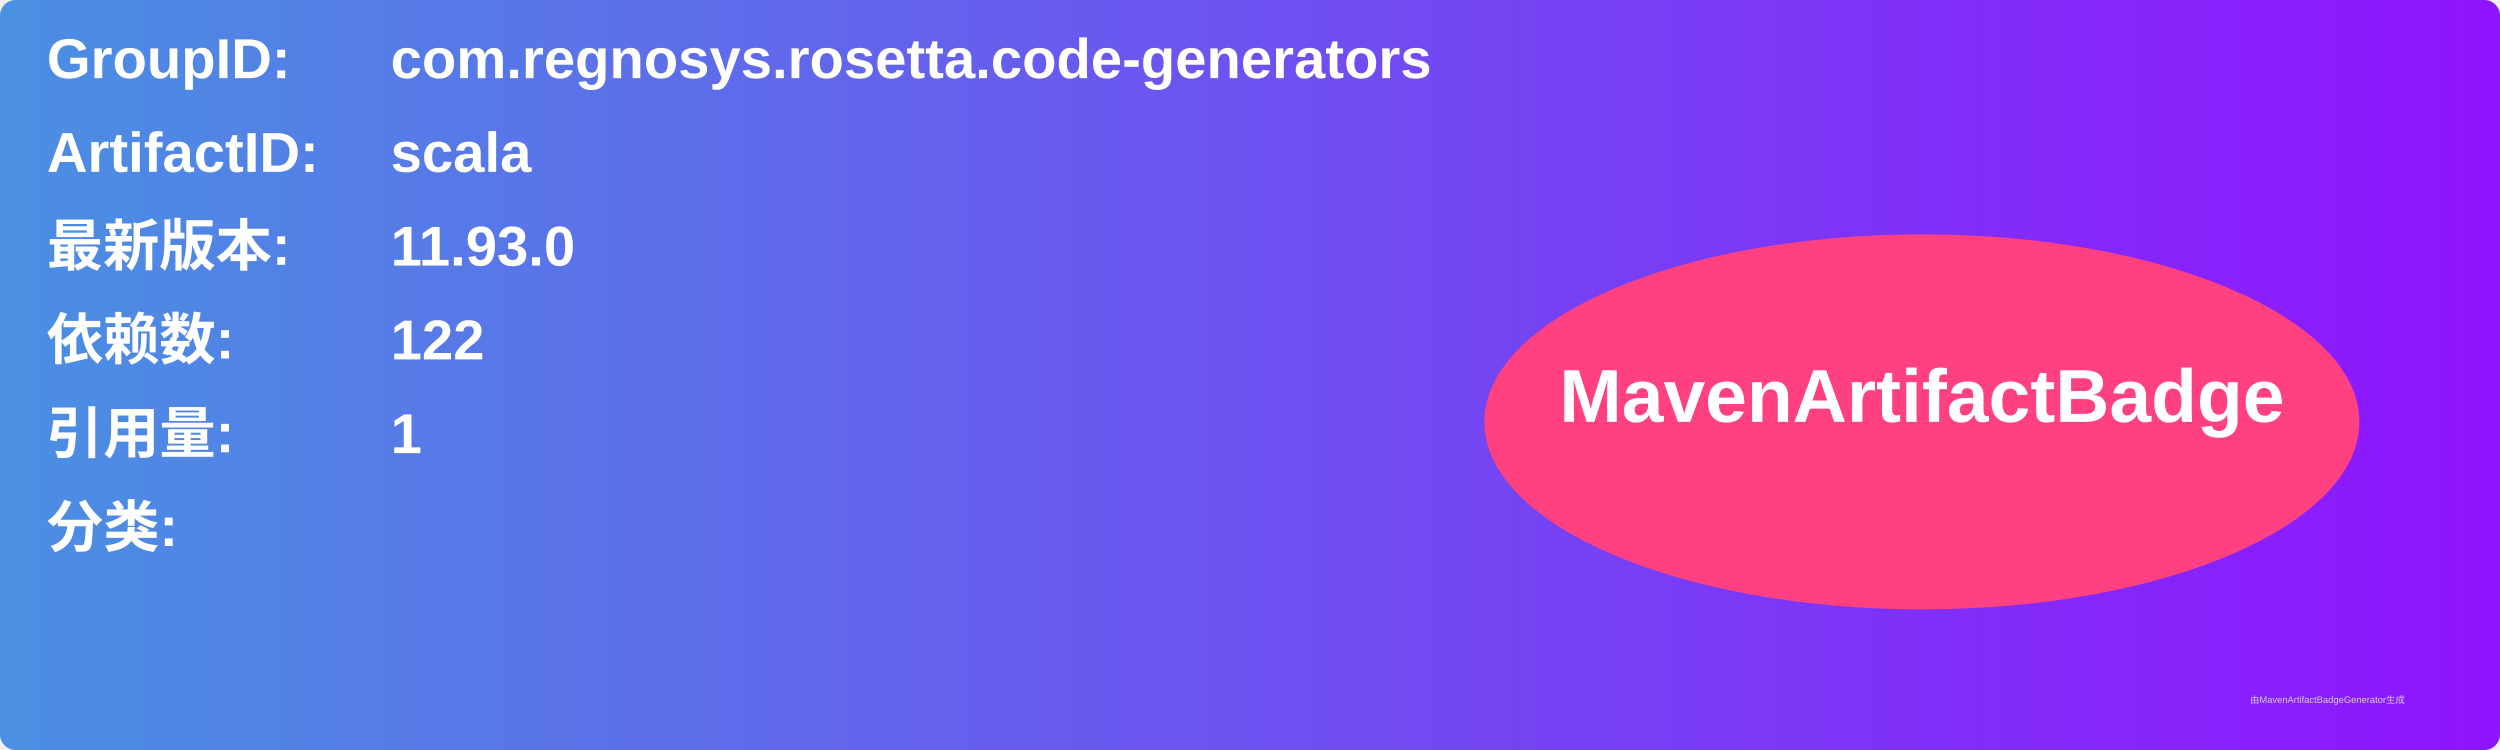
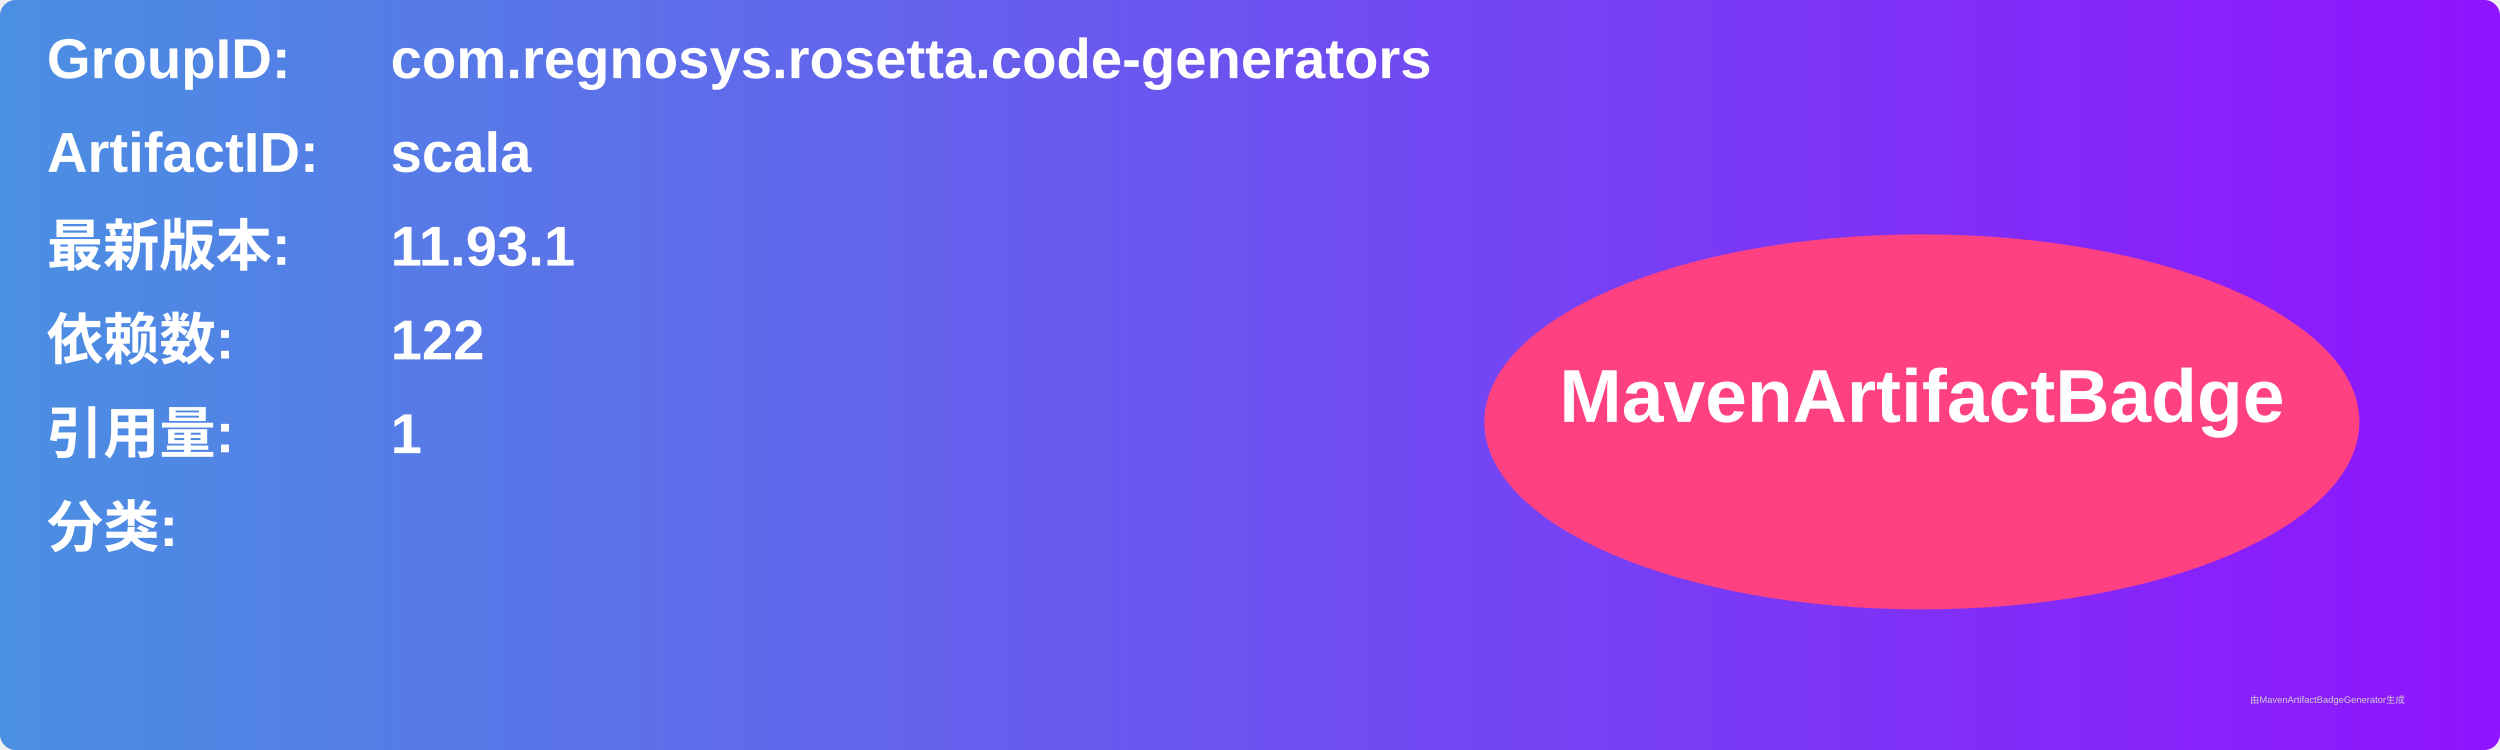
<svg xmlns="http://www.w3.org/2000/svg" width="800" height="240" viewBox="0 0 800 240">
  <linearGradient id="grad" x1="0%" y1="0%" x2="100%" y2="0%">
    <stop offset="0%" stop-color="#4a90e2" />
    <stop offset="100%" stop-color="#9013fe" />
  </linearGradient>
  <rect width="100%" height="100%" rx="5" ry="5" fill="url(#grad)" />
  <g transform="translate(15, 15)">
    <text x="0" y="10" font-family="Arial" font-size="18" fill="white" font-weight="bold" width="260">GroupID:</text>
    <text x="110" y="10" font-family="Arial" font-size="18" fill="white" font-weight="bold" width="460">com.regnosys.rosetta.code-generators</text>
    <text x="0" y="40" font-family="Arial" font-size="18" fill="white" font-weight="bold" width="260">ArtifactID:</text>
    <text x="110" y="40" font-family="Arial" font-size="18" fill="white" font-weight="bold" width="460">scala</text>
    <text x="0" y="70" font-family="Arial" font-size="18" fill="white" font-weight="bold">最新版本:</text>
    <text x="110" y="70" font-family="Arial" font-size="18" fill="white" font-weight="bold">
-       <tspan font-weight="bold">11.93.0</tspan>
+       <tspan font-weight="bold">11.93.1</tspan>
    </text>
    <text x="0" y="100" font-family="Arial" font-size="18" fill="white" font-weight="bold">依赖数: </text>
    <text x="110" y="100" font-family="Arial" font-size="18" fill="white">
      <tspan font-weight="bold">122</tspan>
    </text>
    <text x="0" y="130" font-family="Arial" font-size="18" fill="white" font-weight="bold">引用量: </text>
    <text x="110" y="130" font-family="Arial" font-size="18" fill="white">
      <tspan font-weight="bold">1</tspan>
    </text>
    <text x="0" y="160" font-family="Arial" font-size="18" fill="white" font-weight="bold">分类:</text>
    <text x="10" y="190" font-family="Arial" font-size="10" fill="white">
      <tspan font-weight="bold" />
    </text>
    <ellipse cx="600" cy="120" rx="140" ry="60" fill="#ff4081" />
    <text x="600" y="120" text-anchor="middle" font-family="Arial" font-size="24" fill="white" font-weight="bold">MavenArtifactBadge</text>
  </g>
  <text x="720" y="225" font-family="Arial" font-size="3" fill="#d0d0d0">由MavenArtifactBadgeGenerator生成</text>
</svg>
